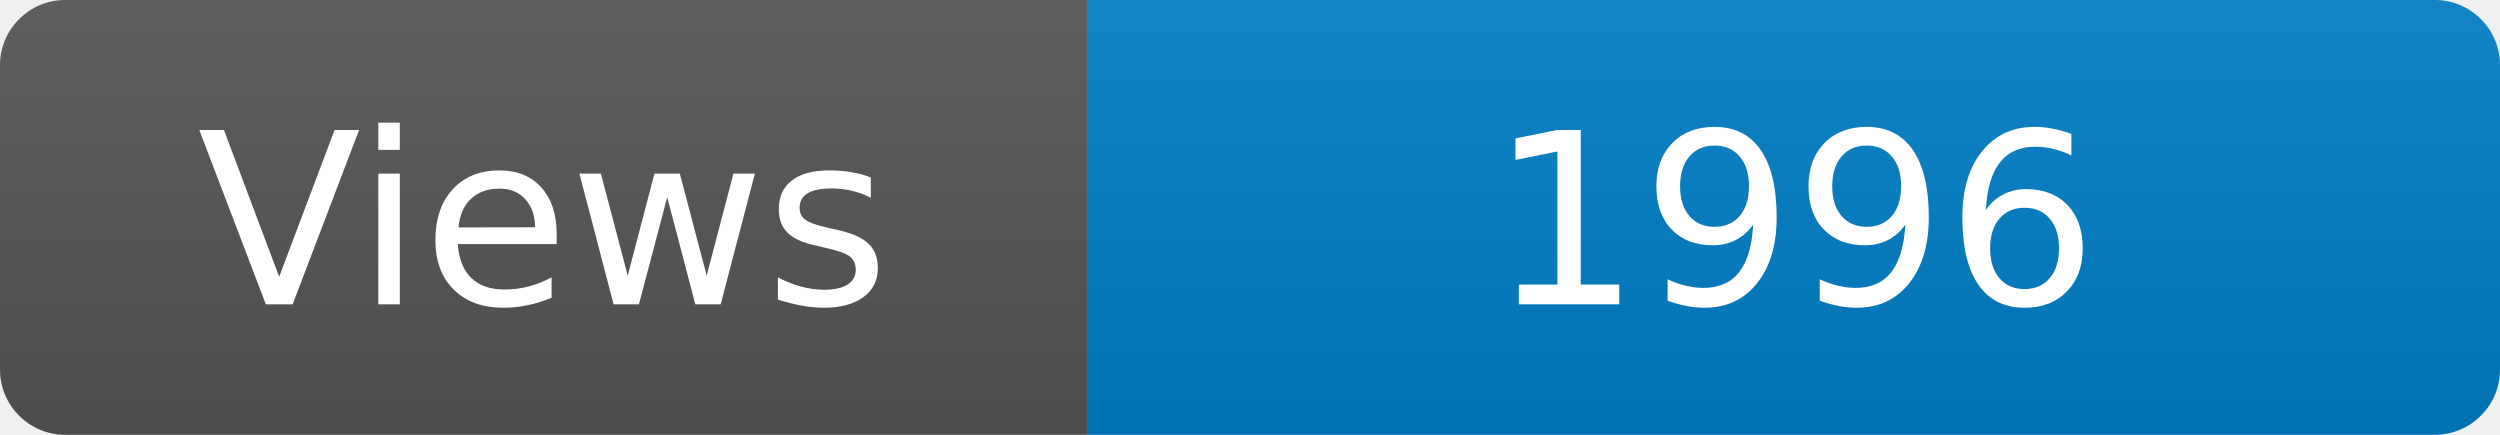
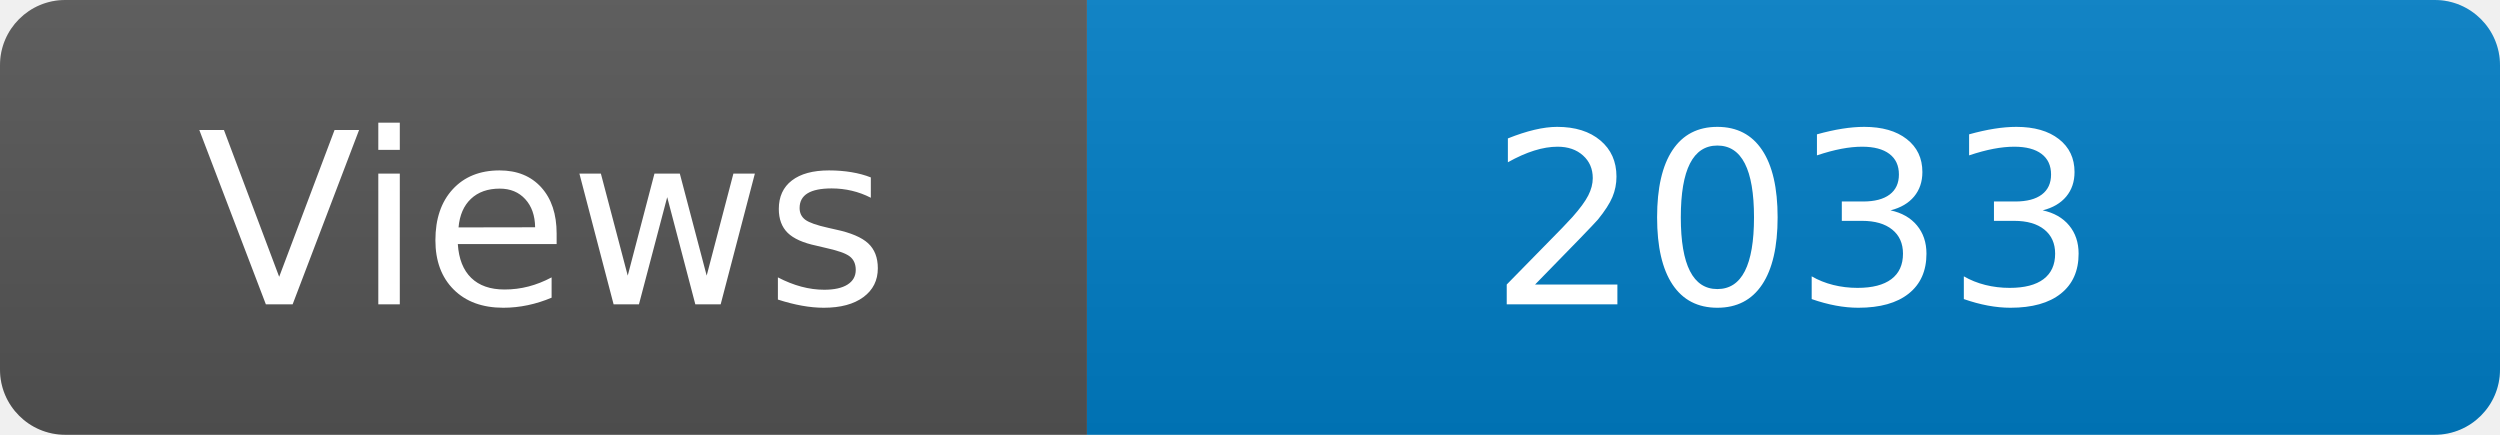
<svg xmlns="http://www.w3.org/2000/svg" width="115" height="20" role="img" aria-label="Maintained?: yes">
  <linearGradient id="s" x2="0" y2="100%">
    <stop offset="0" stop-color="#bbb" stop-opacity=".1" />
    <stop offset="1" stop-opacity=".1" />
  </linearGradient>
  <clipPath id="r">
    <rect width="115" height="20" rx="3" fill="#fff" />
  </clipPath>
  <g clip-path="url(#r)">
    <rect width="50" height="20" fill="#555" />
    <rect x="50" width="160" height="20" fill="#007ec6" />
    <rect width="115" height="20" fill="url(#s)" />
  </g>
  <g fill="#fff" text-anchor="middle" font-family="Verdana,Geneva,DejaVu Sans,sans-serif" font-size="110">
    <text x="250" y="140" transform="scale(.1)" fill="#fff">Views</text>
-     <text x="825" y="140" transform="scale(.1)" fill="#fff">1996</text>
+     <text x="825" y="140" transform="scale(.1)" fill="#fff">2033</text>
  </g>
</svg>
